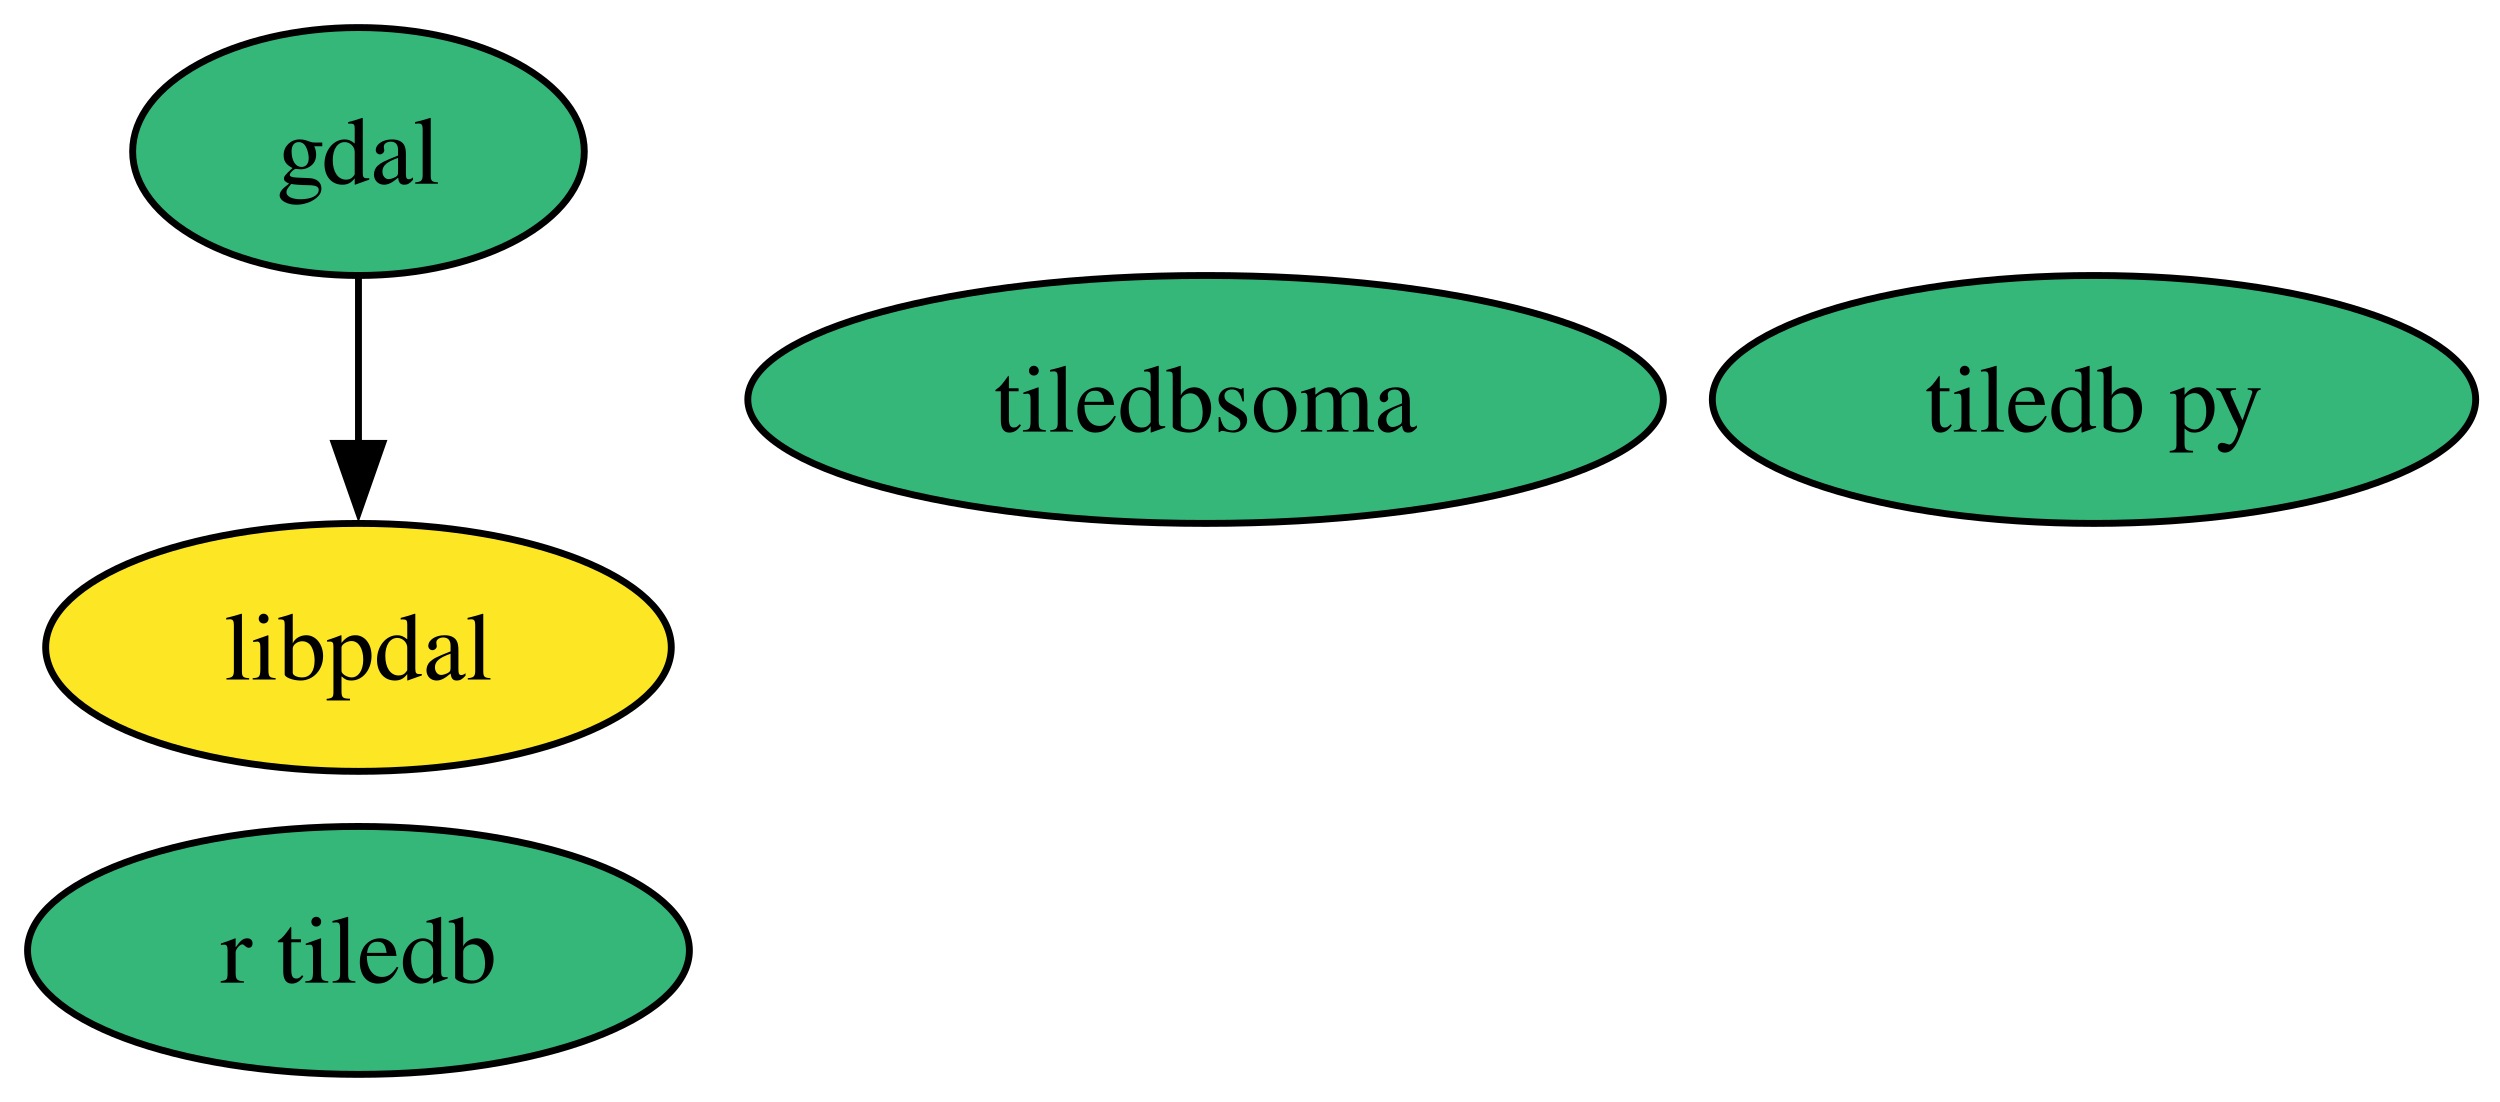
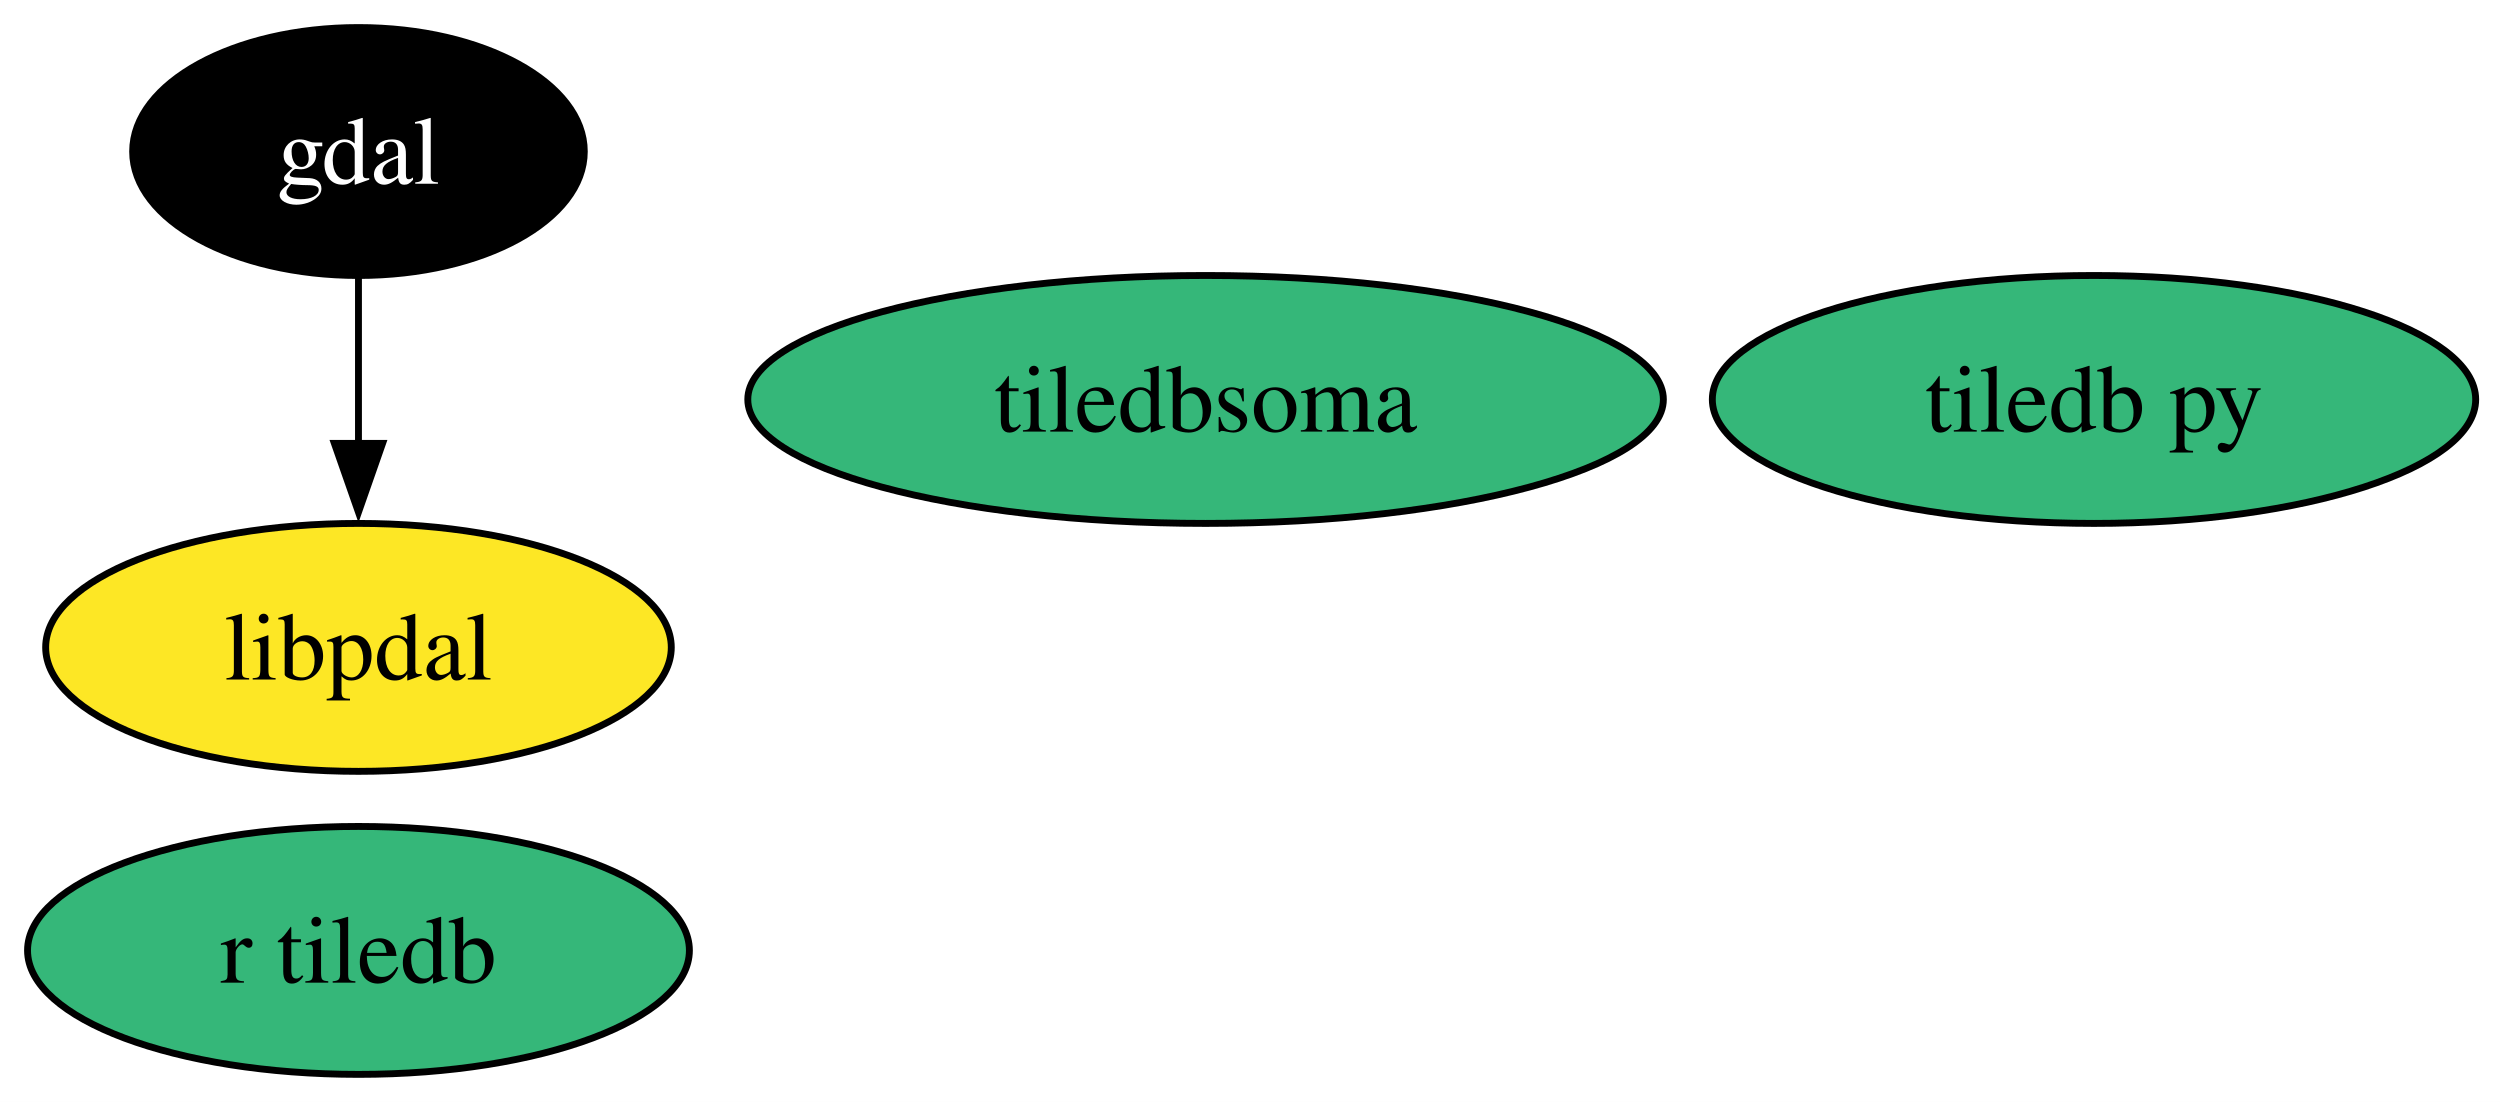
<svg xmlns="http://www.w3.org/2000/svg" xmlns:xlink="http://www.w3.org/1999/xlink" width="363pt" height="160pt" viewBox="0.00 0.00 363.00 160.00">
  <g id="graph0" class="graph" transform="scale(1 1) rotate(0) translate(4 156)">
    <polygon fill="white" stroke="none" points="-4,4 -4,-156 359.47,-156 359.47,4 -4,4" />
    <g id="node1" class="node">
      <g id="a_node1">
        <a xlink:href="https://github.com/conda-forge/gdal-feedstock" xlink:title="gdal">
-           <ellipse fill="#35b779" stroke="black" cx="48.05" cy="-134" rx="32.79" ry="18" />
-           <text xml:space="preserve" text-anchor="middle" x="48.05" y="-129.32" font-family="Times,serif" font-size="14.00">gdal</text>
+           <ellipse fill="#000000" stroke="black" cx="48.05" cy="-134" rx="32.79" ry="18" />
+           <text xml:space="preserve" text-anchor="middle" x="48.05" y="-129.32" font-family="Times,serif" font-size="14.00" fill="white">gdal</text>
        </a>
      </g>
    </g>
    <g id="node4" class="node">
      <g id="a_node4">
        <a xlink:href="https://github.com/conda-forge/libpdal-feedstock" xlink:title="libpdal">
          <ellipse fill="#fde725" stroke="black" cx="48.05" cy="-62" rx="45.42" ry="18" />
          <text xml:space="preserve" text-anchor="middle" x="48.05" y="-57.33" font-family="Times,serif" font-size="14.00">libpdal</text>
        </a>
      </g>
    </g>
    <g id="edge1" class="edge">
      <path fill="none" stroke="black" d="M48.05,-115.7C48.05,-108.41 48.05,-99.73 48.05,-91.54" />
      <polygon fill="black" stroke="black" points="51.55,-91.62 48.05,-81.62 44.55,-91.62 51.55,-91.62" />
    </g>
    <g id="node2" class="node">
      <g id="a_node2">
        <a xlink:href="https://github.com/conda-forge/tiledb-py-feedstock" xlink:title="tiledb py">
          <ellipse fill="#35b779" stroke="black" cx="300.05" cy="-98" rx="55.42" ry="18" />
          <text xml:space="preserve" text-anchor="middle" x="300.05" y="-93.33" font-family="Times,serif" font-size="14.00">tiledb py</text>
        </a>
      </g>
    </g>
    <g id="node3" class="node">
      <g id="a_node3">
        <a xlink:href="https://github.com/conda-forge/r-tiledb-feedstock" xlink:title="r tiledb">
          <ellipse fill="#35b779" stroke="black" cx="48.05" cy="-18" rx="48.05" ry="18" />
          <text xml:space="preserve" text-anchor="middle" x="48.05" y="-13.32" font-family="Times,serif" font-size="14.00">r tiledb</text>
        </a>
      </g>
    </g>
    <g id="node5" class="node">
      <g id="a_node5">
        <a xlink:href="https://github.com/conda-forge/tiledbsoma-feedstock" xlink:title="tiledbsoma">
          <ellipse fill="#35b779" stroke="black" cx="171.05" cy="-98" rx="66.47" ry="18" />
          <text xml:space="preserve" text-anchor="middle" x="171.05" y="-93.33" font-family="Times,serif" font-size="14.00">tiledbsoma</text>
        </a>
      </g>
    </g>
  </g>
</svg>
